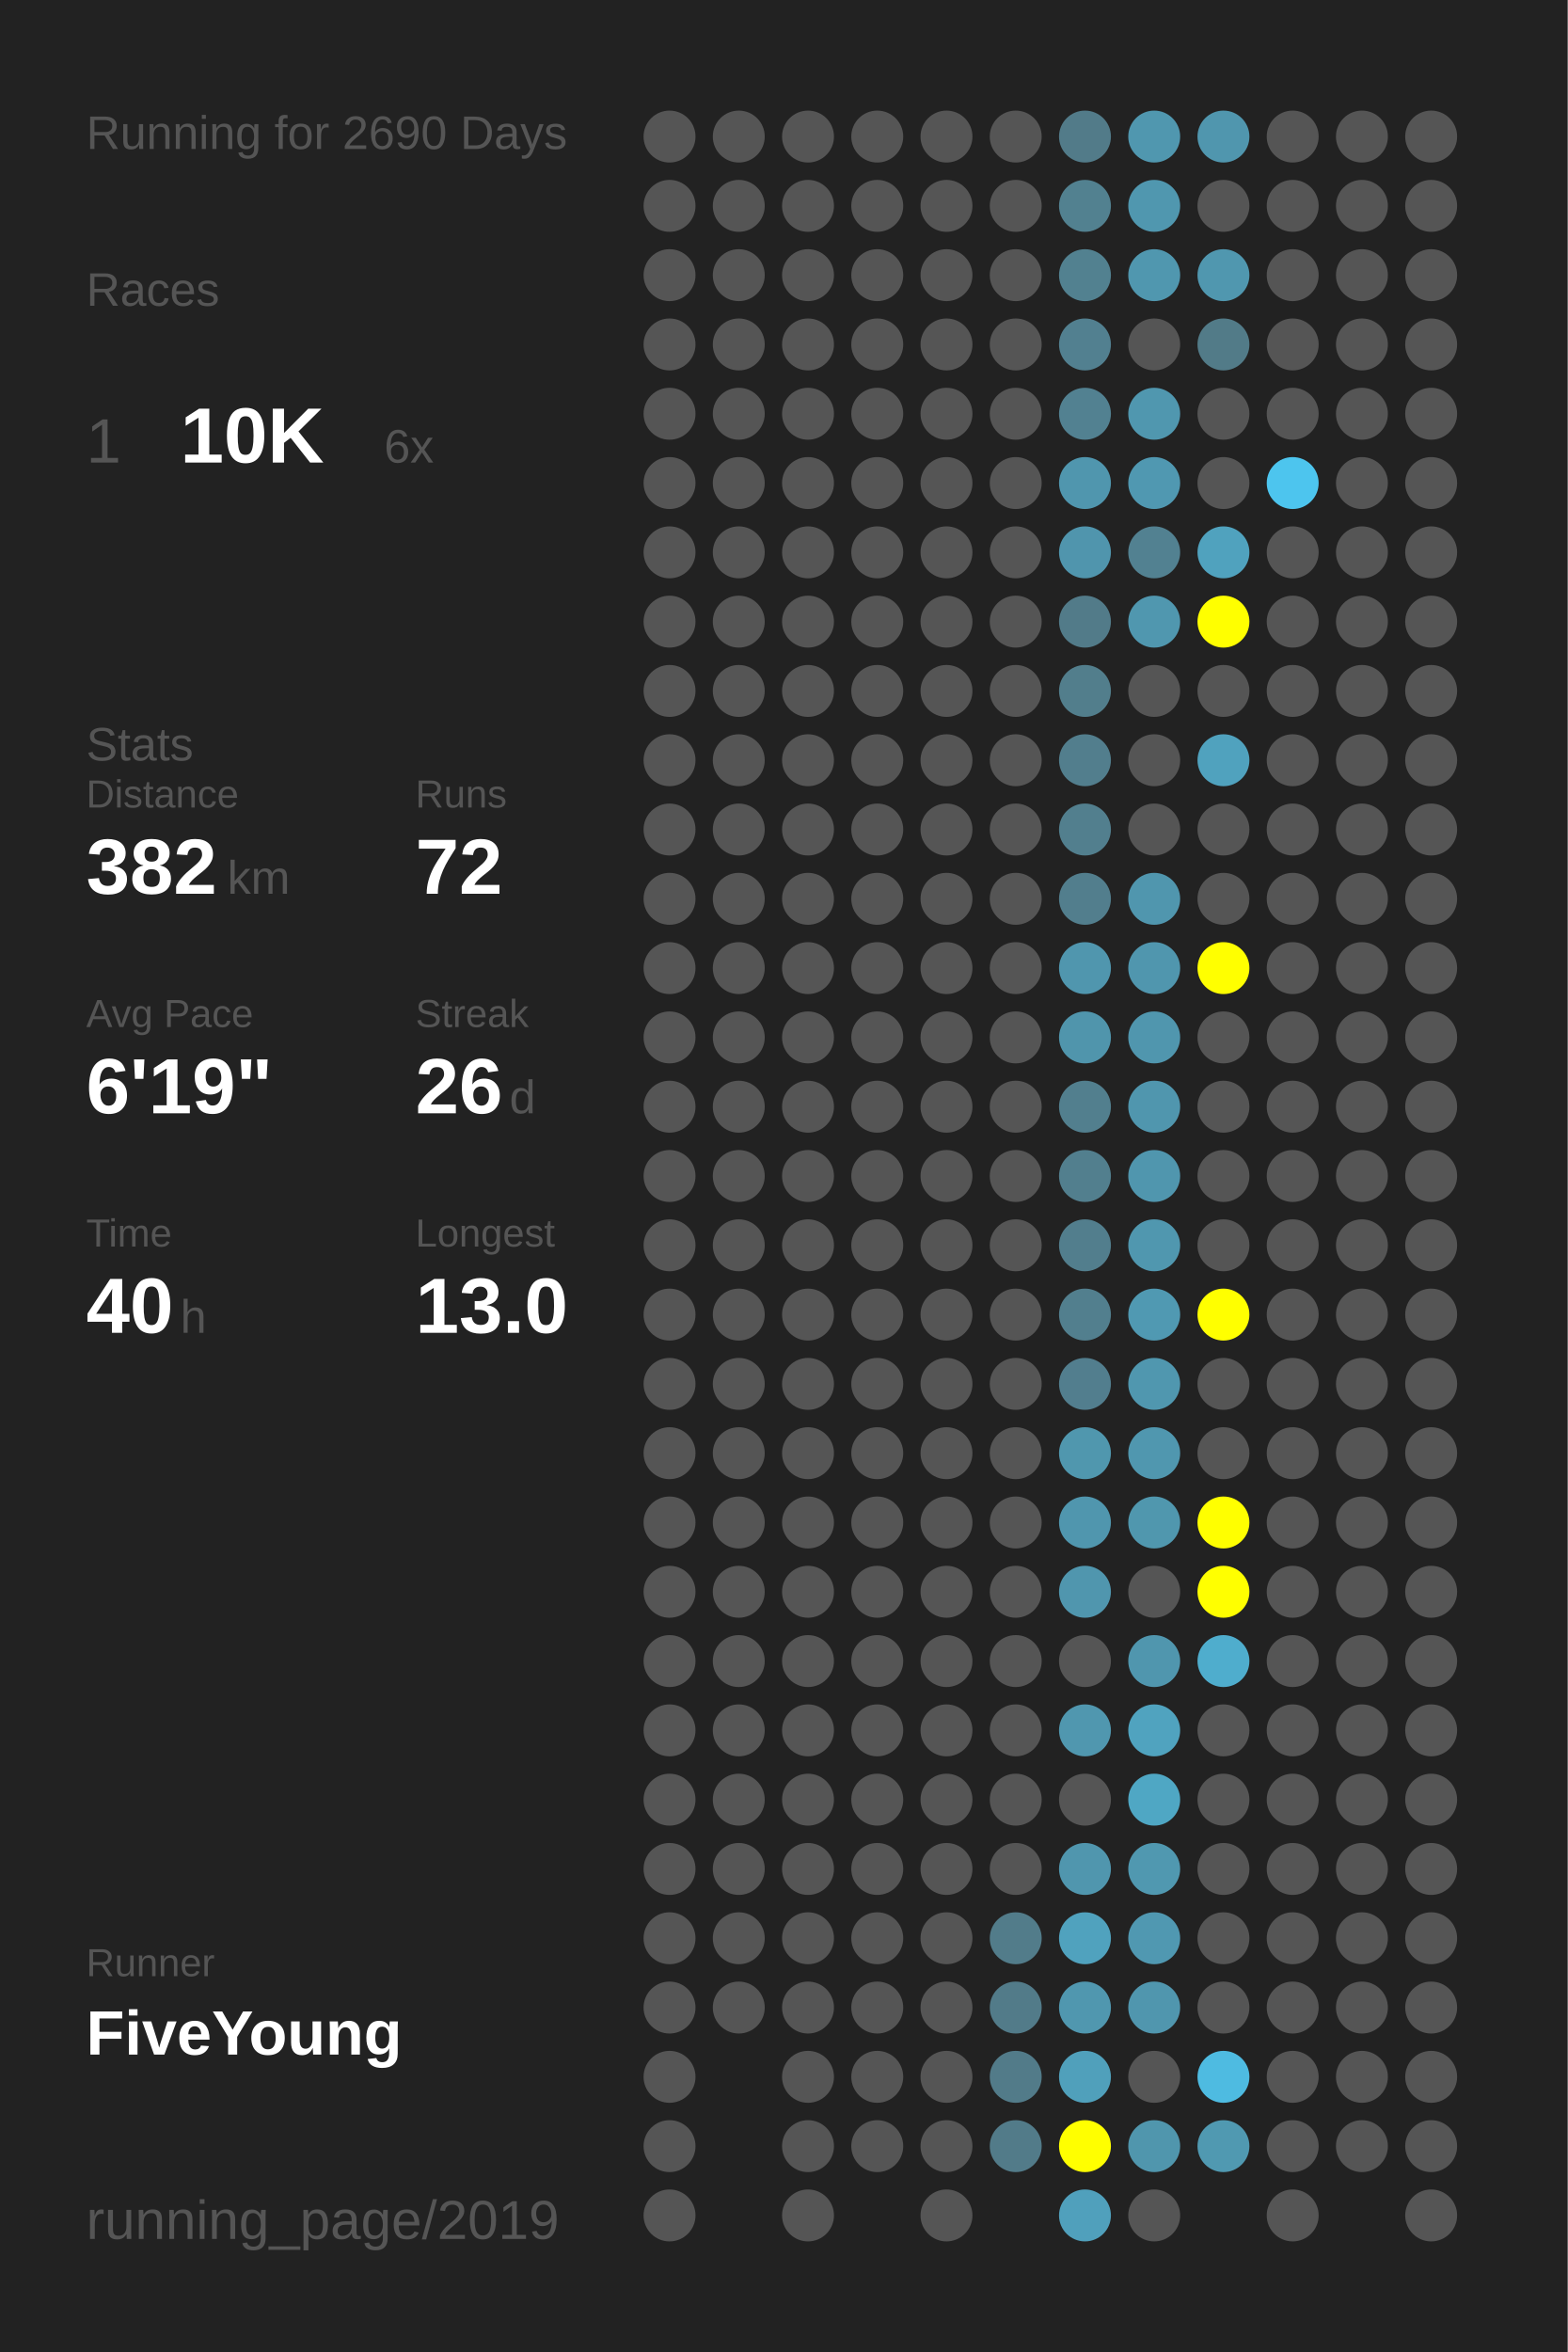
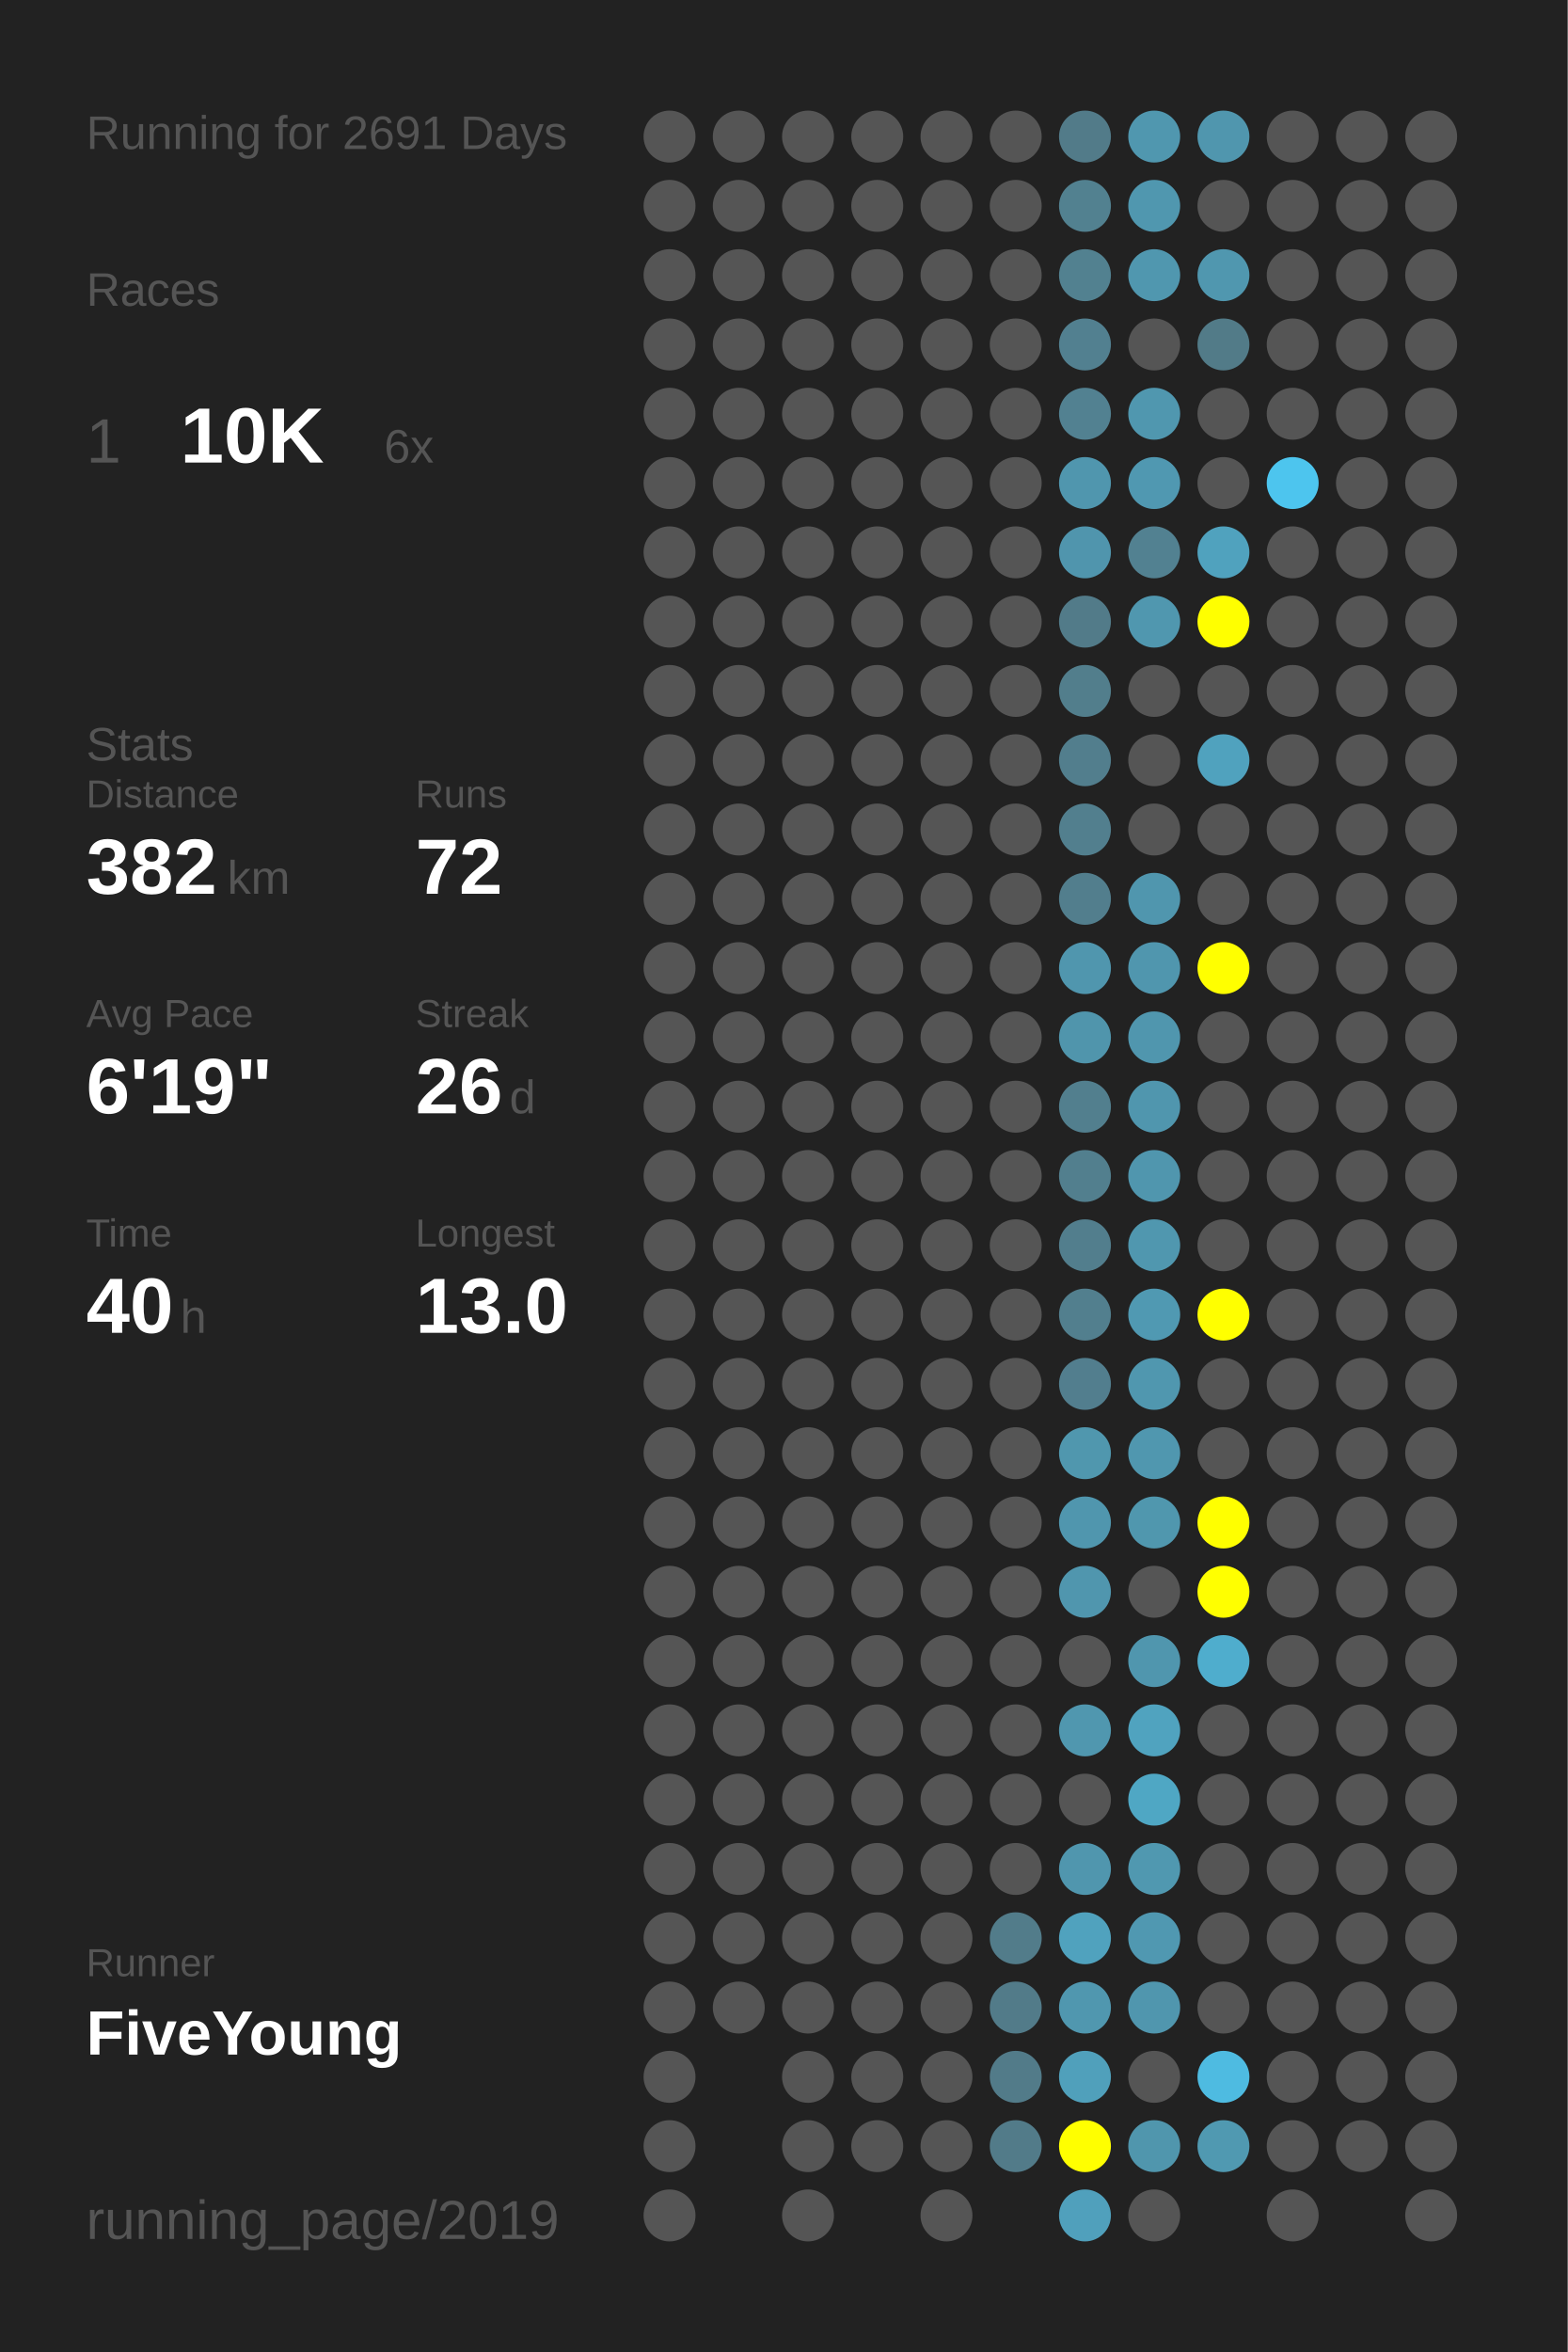
<svg xmlns="http://www.w3.org/2000/svg" baseProfile="full" height="300mm" version="1.1" viewBox="0,0,200,300" width="200mm">
  <defs />
  <rect fill="#222222" height="300" width="200" x="0" y="0" />
-   <text fill="#555555" style="font-size:6px; font-family:Arial;" x="11" y="19">Running for 2690 Days</text>
+   <text fill="#555555" style="font-size:6px; font-family:Arial;" x="11" y="19">Running for 2691 Days</text>
  <text fill="#555555" style="font-size:6px; font-family:Arial;" x="11" y="39">Races</text>
  <text fill="#555555" style="font-size:8px; font-family:Arial;" x="11" y="59">1</text>
  <text fill="#FFFFFF" style="font-size:10px; font-family:Arial; font-weight:bold;" x="23" y="59">10K</text>
  <text fill="#555555" style="font-size:6px; font-family:Arial;" x="49" y="59">6x</text>
  <text fill="#555555" style="font-size:6px; font-family:Arial;" x="11" y="97">Stats</text>
  <text fill="#555555" style="font-size:5px; font-family:Arial;" x="11" y="103">Distance</text>
  <text fill="#FFFFFF" style="font-size:10px; font-family:Arial; font-weight:bold;" x="11" y="114">382</text>
  <text fill="#555555" style="font-size:6px; font-family:Arial;" x="29" y="114">km</text>
  <text fill="#555555" style="font-size:5px; font-family:Arial;" x="53" y="103">Runs</text>
  <text fill="#FFFFFF" style="font-size:10px; font-family:Arial; font-weight:bold;" x="53" y="114">72</text>
  <text fill="#555555" style="font-size:5px; font-family:Arial;" x="11" y="131">Avg Pace</text>
  <text fill="#FFFFFF" style="font-size:10px; font-family:Arial; font-weight:bold;" x="11" y="142">6'19"</text>
  <text fill="#555555" style="font-size:5px; font-family:Arial;" x="53" y="131">Streak</text>
  <text fill="#FFFFFF" style="font-size:10px; font-family:Arial; font-weight:bold;" x="53" y="142">26</text>
  <text fill="#555555" style="font-size:6px; font-family:Arial;" x="65" y="142">d</text>
  <text fill="#555555" style="font-size:5px; font-family:Arial;" x="11" y="159">Time</text>
  <text fill="#FFFFFF" style="font-size:10px; font-family:Arial; font-weight:bold;" x="11" y="170">40</text>
  <text fill="#555555" style="font-size:6px; font-family:Arial;" x="23" y="170">h</text>
  <text fill="#555555" style="font-size:5px; font-family:Arial;" x="53" y="159">Longest</text>
  <text fill="#FFFFFF" style="font-size:10px; font-family:Arial; font-weight:bold;" x="53" y="170">13.0</text>
  <text fill="#555555" style="font-size:5px; font-family:Arial;" x="11" y="252.065">Runner</text>
  <text fill="#FFFFFF" style="font-size:8px; font-family:Arial; font-weight:bold;" x="11" y="262.065">FiveYoung</text>
  <text fill="#555555" style="font-size:7px; font-family:Arial;" x="11" y="285.581">running_page/2019</text>
  <circle cx="85.417" cy="17.419" fill="#555555" r="3.312" />
  <circle cx="85.417" cy="26.258" fill="#555555" r="3.312" />
  <circle cx="85.417" cy="35.097" fill="#555555" r="3.312" />
  <circle cx="85.417" cy="43.935" fill="#555555" r="3.312" />
  <circle cx="85.417" cy="52.774" fill="#555555" r="3.312" />
  <circle cx="85.417" cy="61.613" fill="#555555" r="3.312" />
  <circle cx="85.417" cy="70.452" fill="#555555" r="3.312" />
  <circle cx="85.417" cy="79.29" fill="#555555" r="3.312" />
  <circle cx="85.417" cy="88.129" fill="#555555" r="3.312" />
  <circle cx="85.417" cy="96.968" fill="#555555" r="3.312" />
  <circle cx="85.417" cy="105.806" fill="#555555" r="3.312" />
  <circle cx="85.417" cy="114.645" fill="#555555" r="3.312" />
  <circle cx="85.417" cy="123.484" fill="#555555" r="3.312" />
  <circle cx="85.417" cy="132.323" fill="#555555" r="3.312" />
  <circle cx="85.417" cy="141.161" fill="#555555" r="3.312" />
  <circle cx="85.417" cy="150" fill="#555555" r="3.312" />
  <circle cx="85.417" cy="158.839" fill="#555555" r="3.312" />
  <circle cx="85.417" cy="167.677" fill="#555555" r="3.312" />
  <circle cx="85.417" cy="176.516" fill="#555555" r="3.312" />
  <circle cx="85.417" cy="185.355" fill="#555555" r="3.312" />
  <circle cx="85.417" cy="194.194" fill="#555555" r="3.312" />
  <circle cx="85.417" cy="203.032" fill="#555555" r="3.312" />
  <circle cx="85.417" cy="211.871" fill="#555555" r="3.312" />
  <circle cx="85.417" cy="220.71" fill="#555555" r="3.312" />
  <circle cx="85.417" cy="229.548" fill="#555555" r="3.312" />
  <circle cx="85.417" cy="238.387" fill="#555555" r="3.312" />
  <circle cx="85.417" cy="247.226" fill="#555555" r="3.312" />
  <circle cx="85.417" cy="256.065" fill="#555555" r="3.312" />
  <circle cx="85.417" cy="264.903" fill="#555555" r="3.312" />
  <circle cx="85.417" cy="273.742" fill="#555555" r="3.312" />
  <circle cx="85.417" cy="282.581" fill="#555555" r="3.312" />
  <circle cx="94.25" cy="17.419" fill="#555555" r="3.312" />
  <circle cx="94.25" cy="26.258" fill="#555555" r="3.312" />
  <circle cx="94.25" cy="35.097" fill="#555555" r="3.312" />
  <circle cx="94.25" cy="43.935" fill="#555555" r="3.312" />
  <circle cx="94.25" cy="52.774" fill="#555555" r="3.312" />
  <circle cx="94.25" cy="61.613" fill="#555555" r="3.312" />
  <circle cx="94.25" cy="70.452" fill="#555555" r="3.312" />
  <circle cx="94.25" cy="79.29" fill="#555555" r="3.312" />
  <circle cx="94.25" cy="88.129" fill="#555555" r="3.312" />
  <circle cx="94.25" cy="96.968" fill="#555555" r="3.312" />
  <circle cx="94.25" cy="105.806" fill="#555555" r="3.312" />
  <circle cx="94.25" cy="114.645" fill="#555555" r="3.312" />
  <circle cx="94.25" cy="123.484" fill="#555555" r="3.312" />
  <circle cx="94.25" cy="132.323" fill="#555555" r="3.312" />
  <circle cx="94.25" cy="141.161" fill="#555555" r="3.312" />
  <circle cx="94.25" cy="150" fill="#555555" r="3.312" />
  <circle cx="94.25" cy="158.839" fill="#555555" r="3.312" />
  <circle cx="94.25" cy="167.677" fill="#555555" r="3.312" />
  <circle cx="94.25" cy="176.516" fill="#555555" r="3.312" />
  <circle cx="94.25" cy="185.355" fill="#555555" r="3.312" />
  <circle cx="94.25" cy="194.194" fill="#555555" r="3.312" />
  <circle cx="94.25" cy="203.032" fill="#555555" r="3.312" />
  <circle cx="94.25" cy="211.871" fill="#555555" r="3.312" />
  <circle cx="94.25" cy="220.71" fill="#555555" r="3.312" />
  <circle cx="94.25" cy="229.548" fill="#555555" r="3.312" />
  <circle cx="94.25" cy="238.387" fill="#555555" r="3.312" />
  <circle cx="94.25" cy="247.226" fill="#555555" r="3.312" />
  <circle cx="94.25" cy="256.065" fill="#555555" r="3.312" />
  <circle cx="103.083" cy="17.419" fill="#555555" r="3.312" />
  <circle cx="103.083" cy="26.258" fill="#555555" r="3.312" />
  <circle cx="103.083" cy="35.097" fill="#555555" r="3.312" />
  <circle cx="103.083" cy="43.935" fill="#555555" r="3.312" />
  <circle cx="103.083" cy="52.774" fill="#555555" r="3.312" />
  <circle cx="103.083" cy="61.613" fill="#555555" r="3.312" />
  <circle cx="103.083" cy="70.452" fill="#555555" r="3.312" />
  <circle cx="103.083" cy="79.29" fill="#555555" r="3.312" />
  <circle cx="103.083" cy="88.129" fill="#555555" r="3.312" />
  <circle cx="103.083" cy="96.968" fill="#555555" r="3.312" />
  <circle cx="103.083" cy="105.806" fill="#555555" r="3.312" />
  <circle cx="103.083" cy="114.645" fill="#555555" r="3.312" />
  <circle cx="103.083" cy="123.484" fill="#555555" r="3.312" />
  <circle cx="103.083" cy="132.323" fill="#555555" r="3.312" />
  <circle cx="103.083" cy="141.161" fill="#555555" r="3.312" />
  <circle cx="103.083" cy="150" fill="#555555" r="3.312" />
  <circle cx="103.083" cy="158.839" fill="#555555" r="3.312" />
  <circle cx="103.083" cy="167.677" fill="#555555" r="3.312" />
  <circle cx="103.083" cy="176.516" fill="#555555" r="3.312" />
  <circle cx="103.083" cy="185.355" fill="#555555" r="3.312" />
  <circle cx="103.083" cy="194.194" fill="#555555" r="3.312" />
  <circle cx="103.083" cy="203.032" fill="#555555" r="3.312" />
  <circle cx="103.083" cy="211.871" fill="#555555" r="3.312" />
  <circle cx="103.083" cy="220.71" fill="#555555" r="3.312" />
  <circle cx="103.083" cy="229.548" fill="#555555" r="3.312" />
  <circle cx="103.083" cy="238.387" fill="#555555" r="3.312" />
  <circle cx="103.083" cy="247.226" fill="#555555" r="3.312" />
  <circle cx="103.083" cy="256.065" fill="#555555" r="3.312" />
  <circle cx="103.083" cy="264.903" fill="#555555" r="3.312" />
  <circle cx="103.083" cy="273.742" fill="#555555" r="3.312" />
  <circle cx="103.083" cy="282.581" fill="#555555" r="3.312" />
  <circle cx="111.917" cy="17.419" fill="#555555" r="3.312" />
  <circle cx="111.917" cy="26.258" fill="#555555" r="3.312" />
  <circle cx="111.917" cy="35.097" fill="#555555" r="3.312" />
  <circle cx="111.917" cy="43.935" fill="#555555" r="3.312" />
  <circle cx="111.917" cy="52.774" fill="#555555" r="3.312" />
  <circle cx="111.917" cy="61.613" fill="#555555" r="3.312" />
  <circle cx="111.917" cy="70.452" fill="#555555" r="3.312" />
  <circle cx="111.917" cy="79.29" fill="#555555" r="3.312" />
  <circle cx="111.917" cy="88.129" fill="#555555" r="3.312" />
  <circle cx="111.917" cy="96.968" fill="#555555" r="3.312" />
  <circle cx="111.917" cy="105.806" fill="#555555" r="3.312" />
  <circle cx="111.917" cy="114.645" fill="#555555" r="3.312" />
  <circle cx="111.917" cy="123.484" fill="#555555" r="3.312" />
  <circle cx="111.917" cy="132.323" fill="#555555" r="3.312" />
  <circle cx="111.917" cy="141.161" fill="#555555" r="3.312" />
  <circle cx="111.917" cy="150" fill="#555555" r="3.312" />
  <circle cx="111.917" cy="158.839" fill="#555555" r="3.312" />
  <circle cx="111.917" cy="167.677" fill="#555555" r="3.312" />
  <circle cx="111.917" cy="176.516" fill="#555555" r="3.312" />
  <circle cx="111.917" cy="185.355" fill="#555555" r="3.312" />
  <circle cx="111.917" cy="194.194" fill="#555555" r="3.312" />
  <circle cx="111.917" cy="203.032" fill="#555555" r="3.312" />
  <circle cx="111.917" cy="211.871" fill="#555555" r="3.312" />
  <circle cx="111.917" cy="220.71" fill="#555555" r="3.312" />
  <circle cx="111.917" cy="229.548" fill="#555555" r="3.312" />
  <circle cx="111.917" cy="238.387" fill="#555555" r="3.312" />
  <circle cx="111.917" cy="247.226" fill="#555555" r="3.312" />
  <circle cx="111.917" cy="256.065" fill="#555555" r="3.312" />
  <circle cx="111.917" cy="264.903" fill="#555555" r="3.312" />
  <circle cx="111.917" cy="273.742" fill="#555555" r="3.312" />
  <circle cx="120.75" cy="17.419" fill="#555555" r="3.312" />
  <circle cx="120.75" cy="26.258" fill="#555555" r="3.312" />
  <circle cx="120.75" cy="35.097" fill="#555555" r="3.312" />
  <circle cx="120.75" cy="43.935" fill="#555555" r="3.312" />
  <circle cx="120.75" cy="52.774" fill="#555555" r="3.312" />
  <circle cx="120.75" cy="61.613" fill="#555555" r="3.312" />
  <circle cx="120.75" cy="70.452" fill="#555555" r="3.312" />
  <circle cx="120.75" cy="79.29" fill="#555555" r="3.312" />
  <circle cx="120.75" cy="88.129" fill="#555555" r="3.312" />
  <circle cx="120.75" cy="96.968" fill="#555555" r="3.312" />
  <circle cx="120.75" cy="105.806" fill="#555555" r="3.312" />
  <circle cx="120.75" cy="114.645" fill="#555555" r="3.312" />
  <circle cx="120.75" cy="123.484" fill="#555555" r="3.312" />
  <circle cx="120.75" cy="132.323" fill="#555555" r="3.312" />
  <circle cx="120.75" cy="141.161" fill="#555555" r="3.312" />
  <circle cx="120.75" cy="150" fill="#555555" r="3.312" />
  <circle cx="120.75" cy="158.839" fill="#555555" r="3.312" />
  <circle cx="120.75" cy="167.677" fill="#555555" r="3.312" />
  <circle cx="120.75" cy="176.516" fill="#555555" r="3.312" />
  <circle cx="120.75" cy="185.355" fill="#555555" r="3.312" />
  <circle cx="120.75" cy="194.194" fill="#555555" r="3.312" />
  <circle cx="120.75" cy="203.032" fill="#555555" r="3.312" />
  <circle cx="120.75" cy="211.871" fill="#555555" r="3.312" />
  <circle cx="120.75" cy="220.71" fill="#555555" r="3.312" />
  <circle cx="120.75" cy="229.548" fill="#555555" r="3.312" />
  <circle cx="120.75" cy="238.387" fill="#555555" r="3.312" />
  <circle cx="120.75" cy="247.226" fill="#555555" r="3.312" />
  <circle cx="120.75" cy="256.065" fill="#555555" r="3.312" />
  <circle cx="120.75" cy="264.903" fill="#555555" r="3.312" />
  <circle cx="120.75" cy="273.742" fill="#555555" r="3.312" />
  <circle cx="120.75" cy="282.581" fill="#555555" r="3.312" />
  <circle cx="129.583" cy="17.419" fill="#555555" r="3.312" />
  <circle cx="129.583" cy="26.258" fill="#555555" r="3.312" />
  <circle cx="129.583" cy="35.097" fill="#555555" r="3.312" />
  <circle cx="129.583" cy="43.935" fill="#555555" r="3.312" />
  <circle cx="129.583" cy="52.774" fill="#555555" r="3.312" />
  <circle cx="129.583" cy="61.613" fill="#555555" r="3.312" />
  <circle cx="129.583" cy="70.452" fill="#555555" r="3.312" />
  <circle cx="129.583" cy="79.29" fill="#555555" r="3.312" />
  <circle cx="129.583" cy="88.129" fill="#555555" r="3.312" />
  <circle cx="129.583" cy="96.968" fill="#555555" r="3.312" />
  <circle cx="129.583" cy="105.806" fill="#555555" r="3.312" />
  <circle cx="129.583" cy="114.645" fill="#555555" r="3.312" />
  <circle cx="129.583" cy="123.484" fill="#555555" r="3.312" />
  <circle cx="129.583" cy="132.323" fill="#555555" r="3.312" />
  <circle cx="129.583" cy="141.161" fill="#555555" r="3.312" />
  <circle cx="129.583" cy="150" fill="#555555" r="3.312" />
  <circle cx="129.583" cy="158.839" fill="#555555" r="3.312" />
  <circle cx="129.583" cy="167.677" fill="#555555" r="3.312" />
  <circle cx="129.583" cy="176.516" fill="#555555" r="3.312" />
  <circle cx="129.583" cy="185.355" fill="#555555" r="3.312" />
  <circle cx="129.583" cy="194.194" fill="#555555" r="3.312" />
  <circle cx="129.583" cy="203.032" fill="#555555" r="3.312" />
  <circle cx="129.583" cy="211.871" fill="#555555" r="3.312" />
  <circle cx="129.583" cy="220.71" fill="#555555" r="3.312" />
  <circle cx="129.583" cy="229.548" fill="#555555" r="3.312" />
  <circle cx="129.583" cy="238.387" fill="#555555" r="3.312" />
  <circle cx="129.583" cy="247.226" fill="#527c8a" r="3.312" />
  <circle cx="129.583" cy="256.065" fill="#527b89" r="3.312" />
  <circle cx="129.583" cy="264.903" fill="#527b89" r="3.312" />
  <circle cx="129.583" cy="273.742" fill="#527b89" r="3.312" />
  <circle cx="138.417" cy="17.419" fill="#527b89" r="3.312" />
  <circle cx="138.417" cy="26.258" fill="#528190" r="3.312" />
  <circle cx="138.417" cy="35.097" fill="#528190" r="3.312" />
  <circle cx="138.417" cy="43.935" fill="#528090" r="3.312" />
  <circle cx="138.417" cy="52.774" fill="#528191" r="3.312" />
  <circle cx="138.417" cy="61.613" fill="#5096ae" r="3.312" />
  <circle cx="138.417" cy="70.452" fill="#5095ad" r="3.312" />
  <circle cx="138.417" cy="79.29" fill="#527b89" r="3.312" />
  <circle cx="138.417" cy="88.129" fill="#527e8c" r="3.312" />
  <circle cx="138.417" cy="96.968" fill="#527e8d" r="3.312" />
  <circle cx="138.417" cy="105.806" fill="#527f8e" r="3.312" />
  <circle cx="138.417" cy="114.645" fill="#527e8d" r="3.312" />
  <circle cx="138.417" cy="123.484" fill="#5096ae" r="3.312" />
  <circle cx="138.417" cy="132.323" fill="#5095ac" r="3.312" />
  <circle cx="138.417" cy="141.161" fill="#527f8e" r="3.312" />
  <circle cx="138.417" cy="150" fill="#527f8e" r="3.312" />
  <circle cx="138.417" cy="158.839" fill="#527e8d" r="3.312" />
  <circle cx="138.417" cy="167.677" fill="#527f8e" r="3.312" />
  <circle cx="138.417" cy="176.516" fill="#527e8e" r="3.312" />
  <circle cx="138.417" cy="185.355" fill="#5097ae" r="3.312" />
  <circle cx="138.417" cy="194.194" fill="#5096ae" r="3.312" />
  <circle cx="138.417" cy="203.032" fill="#5096ae" r="3.312" />
  <circle cx="138.417" cy="211.871" fill="#555555" r="3.312" />
  <circle cx="138.417" cy="220.71" fill="#5097af" r="3.312" />
  <circle cx="138.417" cy="229.548" fill="#555555" r="3.312" />
  <circle cx="138.417" cy="238.387" fill="#5096ae" r="3.312" />
  <circle cx="138.417" cy="247.226" fill="#50a2be" r="3.312" />
  <circle cx="138.417" cy="256.065" fill="#5097af" r="3.312" />
  <circle cx="138.417" cy="264.903" fill="#50a0bb" r="3.312" />
  <circle cx="138.417" cy="273.742" fill="#FFFF00" r="3.312" />
  <circle cx="138.417" cy="282.581" fill="#50a0bc" r="3.312" />
  <circle cx="147.25" cy="17.419" fill="#5097af" r="3.312" />
  <circle cx="147.25" cy="26.258" fill="#5097af" r="3.312" />
  <circle cx="147.25" cy="35.097" fill="#5097af" r="3.312" />
  <circle cx="147.25" cy="43.935" fill="#555555" r="3.312" />
  <circle cx="147.25" cy="52.774" fill="#5097af" r="3.312" />
  <circle cx="147.25" cy="61.613" fill="#5098b1" r="3.312" />
  <circle cx="147.25" cy="70.452" fill="#528191" r="3.312" />
  <circle cx="147.25" cy="79.29" fill="#5097af" r="3.312" />
  <circle cx="147.25" cy="88.129" fill="#555555" r="3.312" />
  <circle cx="147.25" cy="96.968" fill="#555555" r="3.312" />
  <circle cx="147.25" cy="105.806" fill="#555555" r="3.312" />
  <circle cx="147.25" cy="114.645" fill="#5096ae" r="3.312" />
  <circle cx="147.25" cy="123.484" fill="#5096ae" r="3.312" />
  <circle cx="147.25" cy="132.323" fill="#5096ae" r="3.312" />
  <circle cx="147.25" cy="141.161" fill="#5096ae" r="3.312" />
  <circle cx="147.25" cy="150" fill="#5096ae" r="3.312" />
  <circle cx="147.25" cy="158.839" fill="#5097af" r="3.312" />
  <circle cx="147.25" cy="167.677" fill="#5099b2" r="3.312" />
  <circle cx="147.25" cy="176.516" fill="#5097af" r="3.312" />
  <circle cx="147.25" cy="185.355" fill="#5097af" r="3.312" />
  <circle cx="147.25" cy="194.194" fill="#5097ae" r="3.312" />
  <circle cx="147.25" cy="203.032" fill="#555555" r="3.312" />
  <circle cx="147.25" cy="211.871" fill="#5096ae" r="3.312" />
  <circle cx="147.25" cy="220.71" fill="#50a3bf" r="3.312" />
  <circle cx="147.25" cy="229.548" fill="#4fa7c4" r="3.312" />
  <circle cx="147.25" cy="238.387" fill="#5098b0" r="3.312" />
  <circle cx="147.25" cy="247.226" fill="#5098b1" r="3.312" />
  <circle cx="147.25" cy="256.065" fill="#5096ae" r="3.312" />
  <circle cx="147.25" cy="264.903" fill="#555555" r="3.312" />
  <circle cx="147.25" cy="273.742" fill="#5096ad" r="3.312" />
  <circle cx="147.25" cy="282.581" fill="#555555" r="3.312" />
  <circle cx="156.083" cy="17.419" fill="#5096ae" r="3.312" />
  <circle cx="156.083" cy="26.258" fill="#555555" r="3.312" />
  <circle cx="156.083" cy="35.097" fill="#5097af" r="3.312" />
  <circle cx="156.083" cy="43.935" fill="#527b88" r="3.312" />
  <circle cx="156.083" cy="52.774" fill="#555555" r="3.312" />
  <circle cx="156.083" cy="61.613" fill="#555555" r="3.312" />
  <circle cx="156.083" cy="70.452" fill="#50a2be" r="3.312" />
  <circle cx="156.083" cy="79.29" fill="#FFFF00" r="3.312" />
  <circle cx="156.083" cy="88.129" fill="#555555" r="3.312" />
  <circle cx="156.083" cy="96.968" fill="#50a2be" r="3.312" />
  <circle cx="156.083" cy="105.806" fill="#555555" r="3.312" />
  <circle cx="156.083" cy="114.645" fill="#555555" r="3.312" />
  <circle cx="156.083" cy="123.484" fill="#FFFF00" r="3.312" />
  <circle cx="156.083" cy="132.323" fill="#555555" r="3.312" />
  <circle cx="156.083" cy="141.161" fill="#555555" r="3.312" />
  <circle cx="156.083" cy="150" fill="#555555" r="3.312" />
  <circle cx="156.083" cy="158.839" fill="#555555" r="3.312" />
  <circle cx="156.083" cy="167.677" fill="#FFFF00" r="3.312" />
  <circle cx="156.083" cy="176.516" fill="#555555" r="3.312" />
  <circle cx="156.083" cy="185.355" fill="#555555" r="3.312" />
  <circle cx="156.083" cy="194.194" fill="#FFFF00" r="3.312" />
  <circle cx="156.083" cy="203.032" fill="#FFFF00" r="3.312" />
  <circle cx="156.083" cy="211.871" fill="#4fadcd" r="3.312" />
  <circle cx="156.083" cy="220.71" fill="#555555" r="3.312" />
  <circle cx="156.083" cy="229.548" fill="#555555" r="3.312" />
  <circle cx="156.083" cy="238.387" fill="#555555" r="3.312" />
  <circle cx="156.083" cy="247.226" fill="#555555" r="3.312" />
  <circle cx="156.083" cy="256.065" fill="#555555" r="3.312" />
  <circle cx="156.083" cy="264.903" fill="#4ebbe1" r="3.312" />
  <circle cx="156.083" cy="273.742" fill="#5099b1" r="3.312" />
  <circle cx="164.917" cy="17.419" fill="#555555" r="3.312" />
  <circle cx="164.917" cy="26.258" fill="#555555" r="3.312" />
  <circle cx="164.917" cy="35.097" fill="#555555" r="3.312" />
  <circle cx="164.917" cy="43.935" fill="#555555" r="3.312" />
  <circle cx="164.917" cy="52.774" fill="#555555" r="3.312" />
  <circle cx="164.917" cy="61.613" fill="#4dc5ee" r="3.312" />
  <circle cx="164.917" cy="70.452" fill="#555555" r="3.312" />
  <circle cx="164.917" cy="79.29" fill="#555555" r="3.312" />
  <circle cx="164.917" cy="88.129" fill="#555555" r="3.312" />
  <circle cx="164.917" cy="96.968" fill="#555555" r="3.312" />
  <circle cx="164.917" cy="105.806" fill="#555555" r="3.312" />
  <circle cx="164.917" cy="114.645" fill="#555555" r="3.312" />
  <circle cx="164.917" cy="123.484" fill="#555555" r="3.312" />
  <circle cx="164.917" cy="132.323" fill="#555555" r="3.312" />
  <circle cx="164.917" cy="141.161" fill="#555555" r="3.312" />
  <circle cx="164.917" cy="150" fill="#555555" r="3.312" />
  <circle cx="164.917" cy="158.839" fill="#555555" r="3.312" />
  <circle cx="164.917" cy="167.677" fill="#555555" r="3.312" />
  <circle cx="164.917" cy="176.516" fill="#555555" r="3.312" />
  <circle cx="164.917" cy="185.355" fill="#555555" r="3.312" />
  <circle cx="164.917" cy="194.194" fill="#555555" r="3.312" />
  <circle cx="164.917" cy="203.032" fill="#555555" r="3.312" />
  <circle cx="164.917" cy="211.871" fill="#555555" r="3.312" />
  <circle cx="164.917" cy="220.71" fill="#555555" r="3.312" />
  <circle cx="164.917" cy="229.548" fill="#555555" r="3.312" />
  <circle cx="164.917" cy="238.387" fill="#555555" r="3.312" />
  <circle cx="164.917" cy="247.226" fill="#555555" r="3.312" />
  <circle cx="164.917" cy="256.065" fill="#555555" r="3.312" />
  <circle cx="164.917" cy="264.903" fill="#555555" r="3.312" />
  <circle cx="164.917" cy="273.742" fill="#555555" r="3.312" />
  <circle cx="164.917" cy="282.581" fill="#555555" r="3.312" />
  <circle cx="173.75" cy="17.419" fill="#555555" r="3.312" />
  <circle cx="173.75" cy="26.258" fill="#555555" r="3.312" />
  <circle cx="173.75" cy="35.097" fill="#555555" r="3.312" />
  <circle cx="173.75" cy="43.935" fill="#555555" r="3.312" />
  <circle cx="173.75" cy="52.774" fill="#555555" r="3.312" />
  <circle cx="173.75" cy="61.613" fill="#555555" r="3.312" />
  <circle cx="173.75" cy="70.452" fill="#555555" r="3.312" />
  <circle cx="173.75" cy="79.29" fill="#555555" r="3.312" />
  <circle cx="173.75" cy="88.129" fill="#555555" r="3.312" />
  <circle cx="173.75" cy="96.968" fill="#555555" r="3.312" />
  <circle cx="173.75" cy="105.806" fill="#555555" r="3.312" />
  <circle cx="173.75" cy="114.645" fill="#555555" r="3.312" />
  <circle cx="173.75" cy="123.484" fill="#555555" r="3.312" />
  <circle cx="173.75" cy="132.323" fill="#555555" r="3.312" />
  <circle cx="173.75" cy="141.161" fill="#555555" r="3.312" />
  <circle cx="173.75" cy="150" fill="#555555" r="3.312" />
  <circle cx="173.75" cy="158.839" fill="#555555" r="3.312" />
  <circle cx="173.75" cy="167.677" fill="#555555" r="3.312" />
  <circle cx="173.75" cy="176.516" fill="#555555" r="3.312" />
  <circle cx="173.75" cy="185.355" fill="#555555" r="3.312" />
  <circle cx="173.75" cy="194.194" fill="#555555" r="3.312" />
  <circle cx="173.75" cy="203.032" fill="#555555" r="3.312" />
  <circle cx="173.75" cy="211.871" fill="#555555" r="3.312" />
  <circle cx="173.75" cy="220.71" fill="#555555" r="3.312" />
  <circle cx="173.75" cy="229.548" fill="#555555" r="3.312" />
  <circle cx="173.75" cy="238.387" fill="#555555" r="3.312" />
  <circle cx="173.75" cy="247.226" fill="#555555" r="3.312" />
  <circle cx="173.75" cy="256.065" fill="#555555" r="3.312" />
  <circle cx="173.75" cy="264.903" fill="#555555" r="3.312" />
  <circle cx="173.75" cy="273.742" fill="#555555" r="3.312" />
  <circle cx="182.583" cy="17.419" fill="#555555" r="3.312" />
  <circle cx="182.583" cy="26.258" fill="#555555" r="3.312" />
  <circle cx="182.583" cy="35.097" fill="#555555" r="3.312" />
  <circle cx="182.583" cy="43.935" fill="#555555" r="3.312" />
  <circle cx="182.583" cy="52.774" fill="#555555" r="3.312" />
  <circle cx="182.583" cy="61.613" fill="#555555" r="3.312" />
  <circle cx="182.583" cy="70.452" fill="#555555" r="3.312" />
  <circle cx="182.583" cy="79.29" fill="#555555" r="3.312" />
  <circle cx="182.583" cy="88.129" fill="#555555" r="3.312" />
  <circle cx="182.583" cy="96.968" fill="#555555" r="3.312" />
  <circle cx="182.583" cy="105.806" fill="#555555" r="3.312" />
  <circle cx="182.583" cy="114.645" fill="#555555" r="3.312" />
  <circle cx="182.583" cy="123.484" fill="#555555" r="3.312" />
  <circle cx="182.583" cy="132.323" fill="#555555" r="3.312" />
  <circle cx="182.583" cy="141.161" fill="#555555" r="3.312" />
  <circle cx="182.583" cy="150" fill="#555555" r="3.312" />
  <circle cx="182.583" cy="158.839" fill="#555555" r="3.312" />
  <circle cx="182.583" cy="167.677" fill="#555555" r="3.312" />
  <circle cx="182.583" cy="176.516" fill="#555555" r="3.312" />
  <circle cx="182.583" cy="185.355" fill="#555555" r="3.312" />
  <circle cx="182.583" cy="194.194" fill="#555555" r="3.312" />
  <circle cx="182.583" cy="203.032" fill="#555555" r="3.312" />
  <circle cx="182.583" cy="211.871" fill="#555555" r="3.312" />
  <circle cx="182.583" cy="220.71" fill="#555555" r="3.312" />
  <circle cx="182.583" cy="229.548" fill="#555555" r="3.312" />
  <circle cx="182.583" cy="238.387" fill="#555555" r="3.312" />
  <circle cx="182.583" cy="247.226" fill="#555555" r="3.312" />
  <circle cx="182.583" cy="256.065" fill="#555555" r="3.312" />
  <circle cx="182.583" cy="264.903" fill="#555555" r="3.312" />
  <circle cx="182.583" cy="273.742" fill="#555555" r="3.312" />
  <circle cx="182.583" cy="282.581" fill="#555555" r="3.312" />
</svg>
